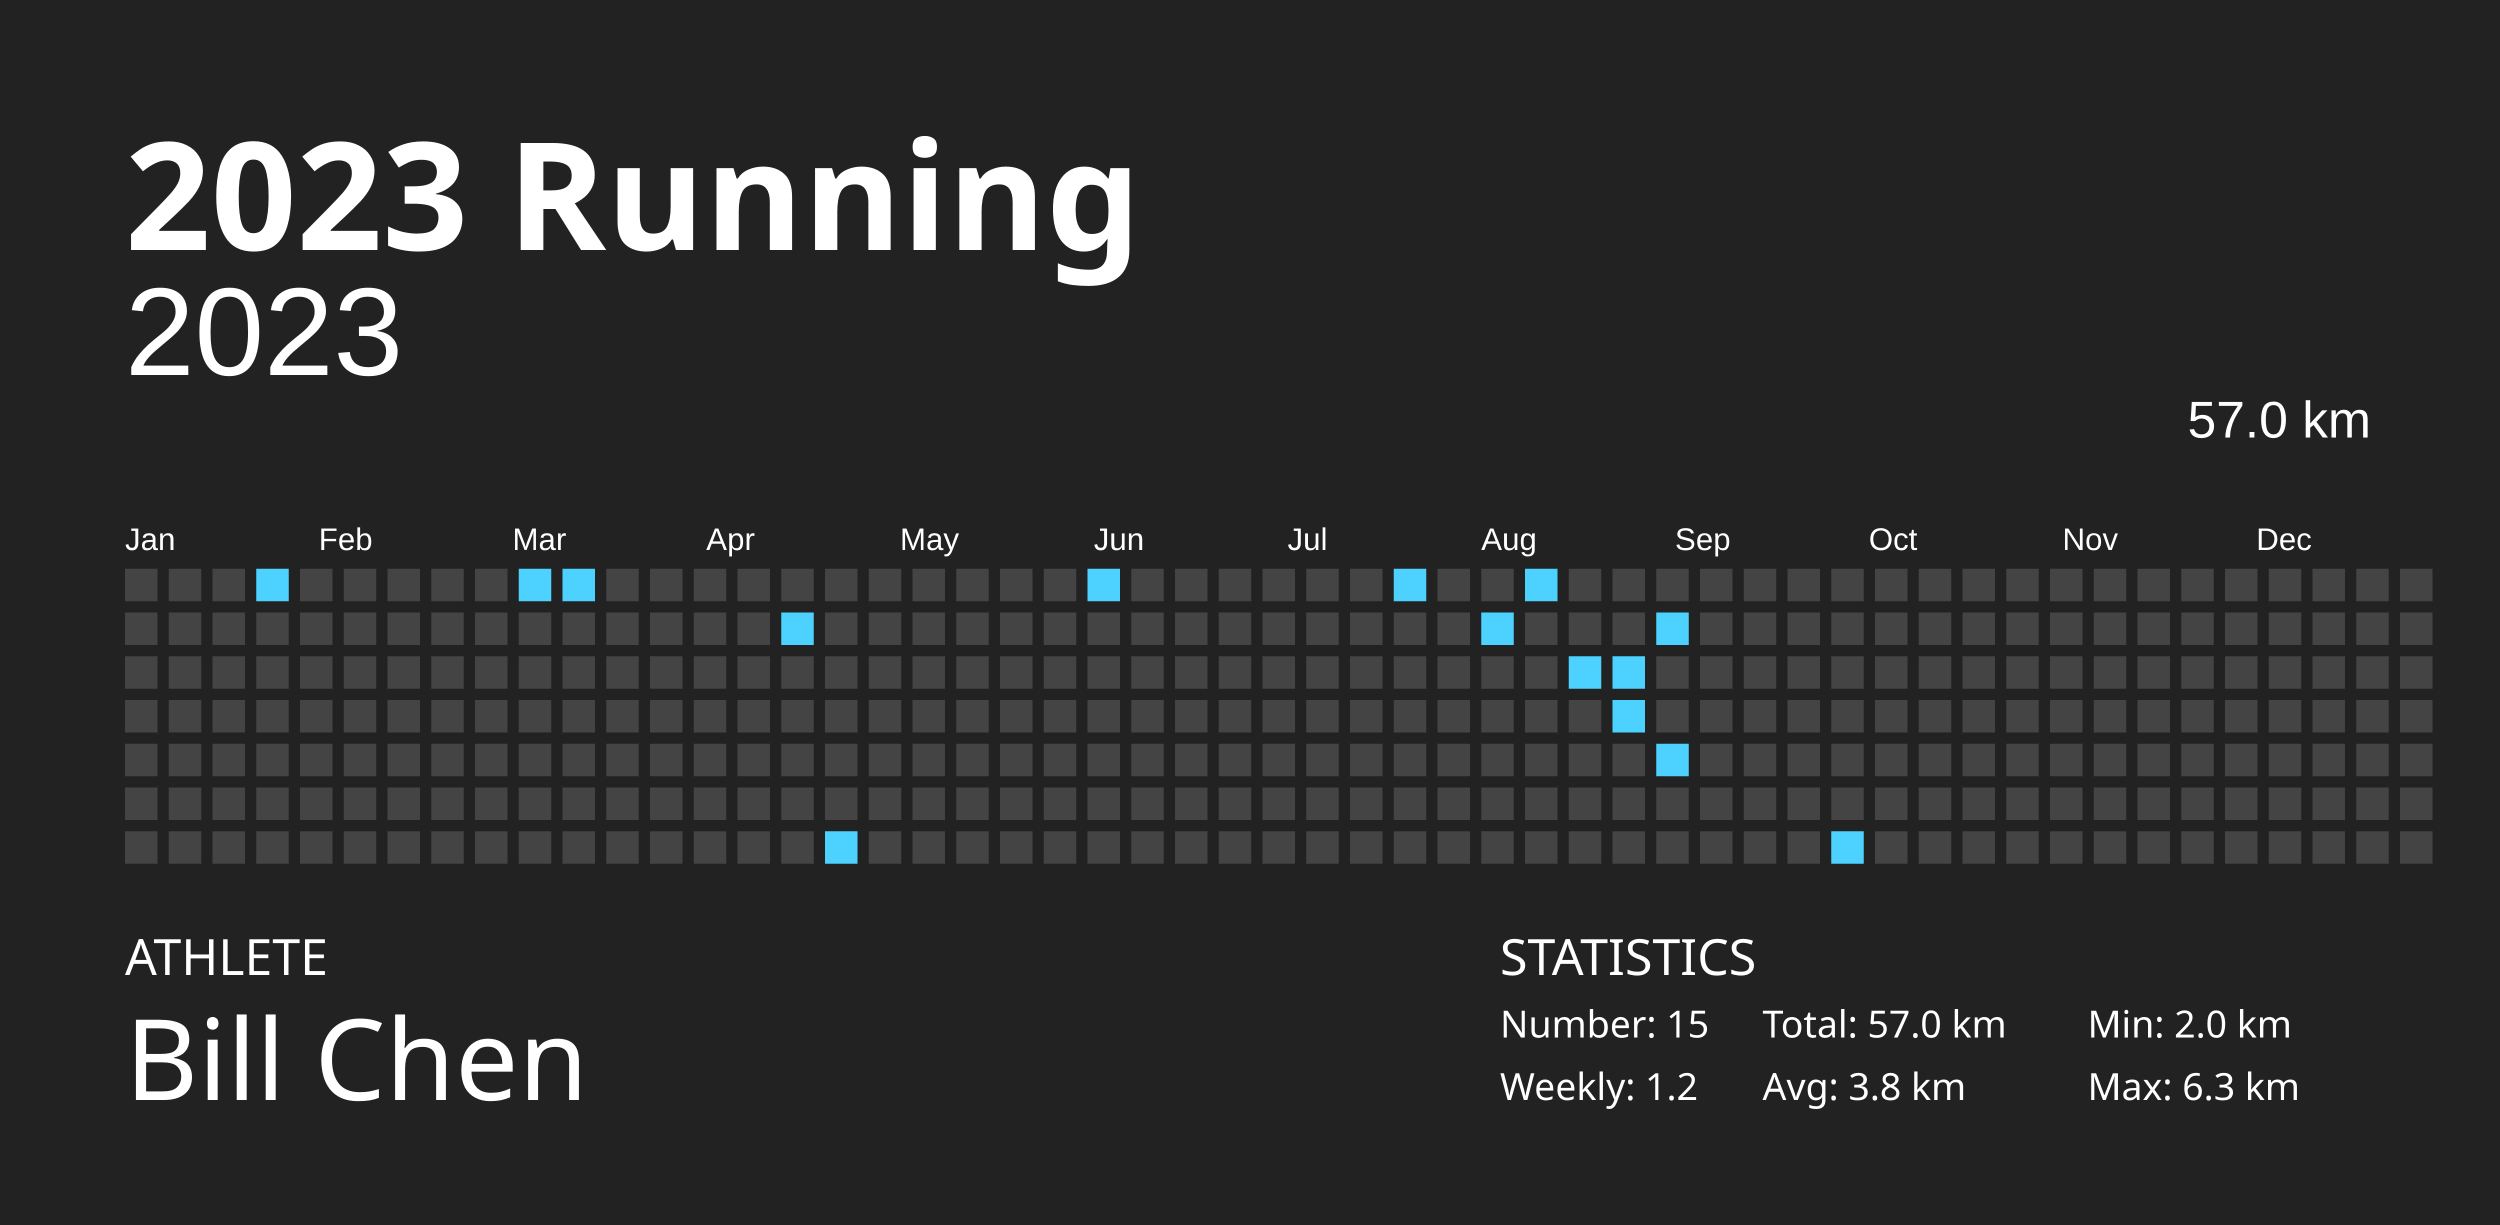
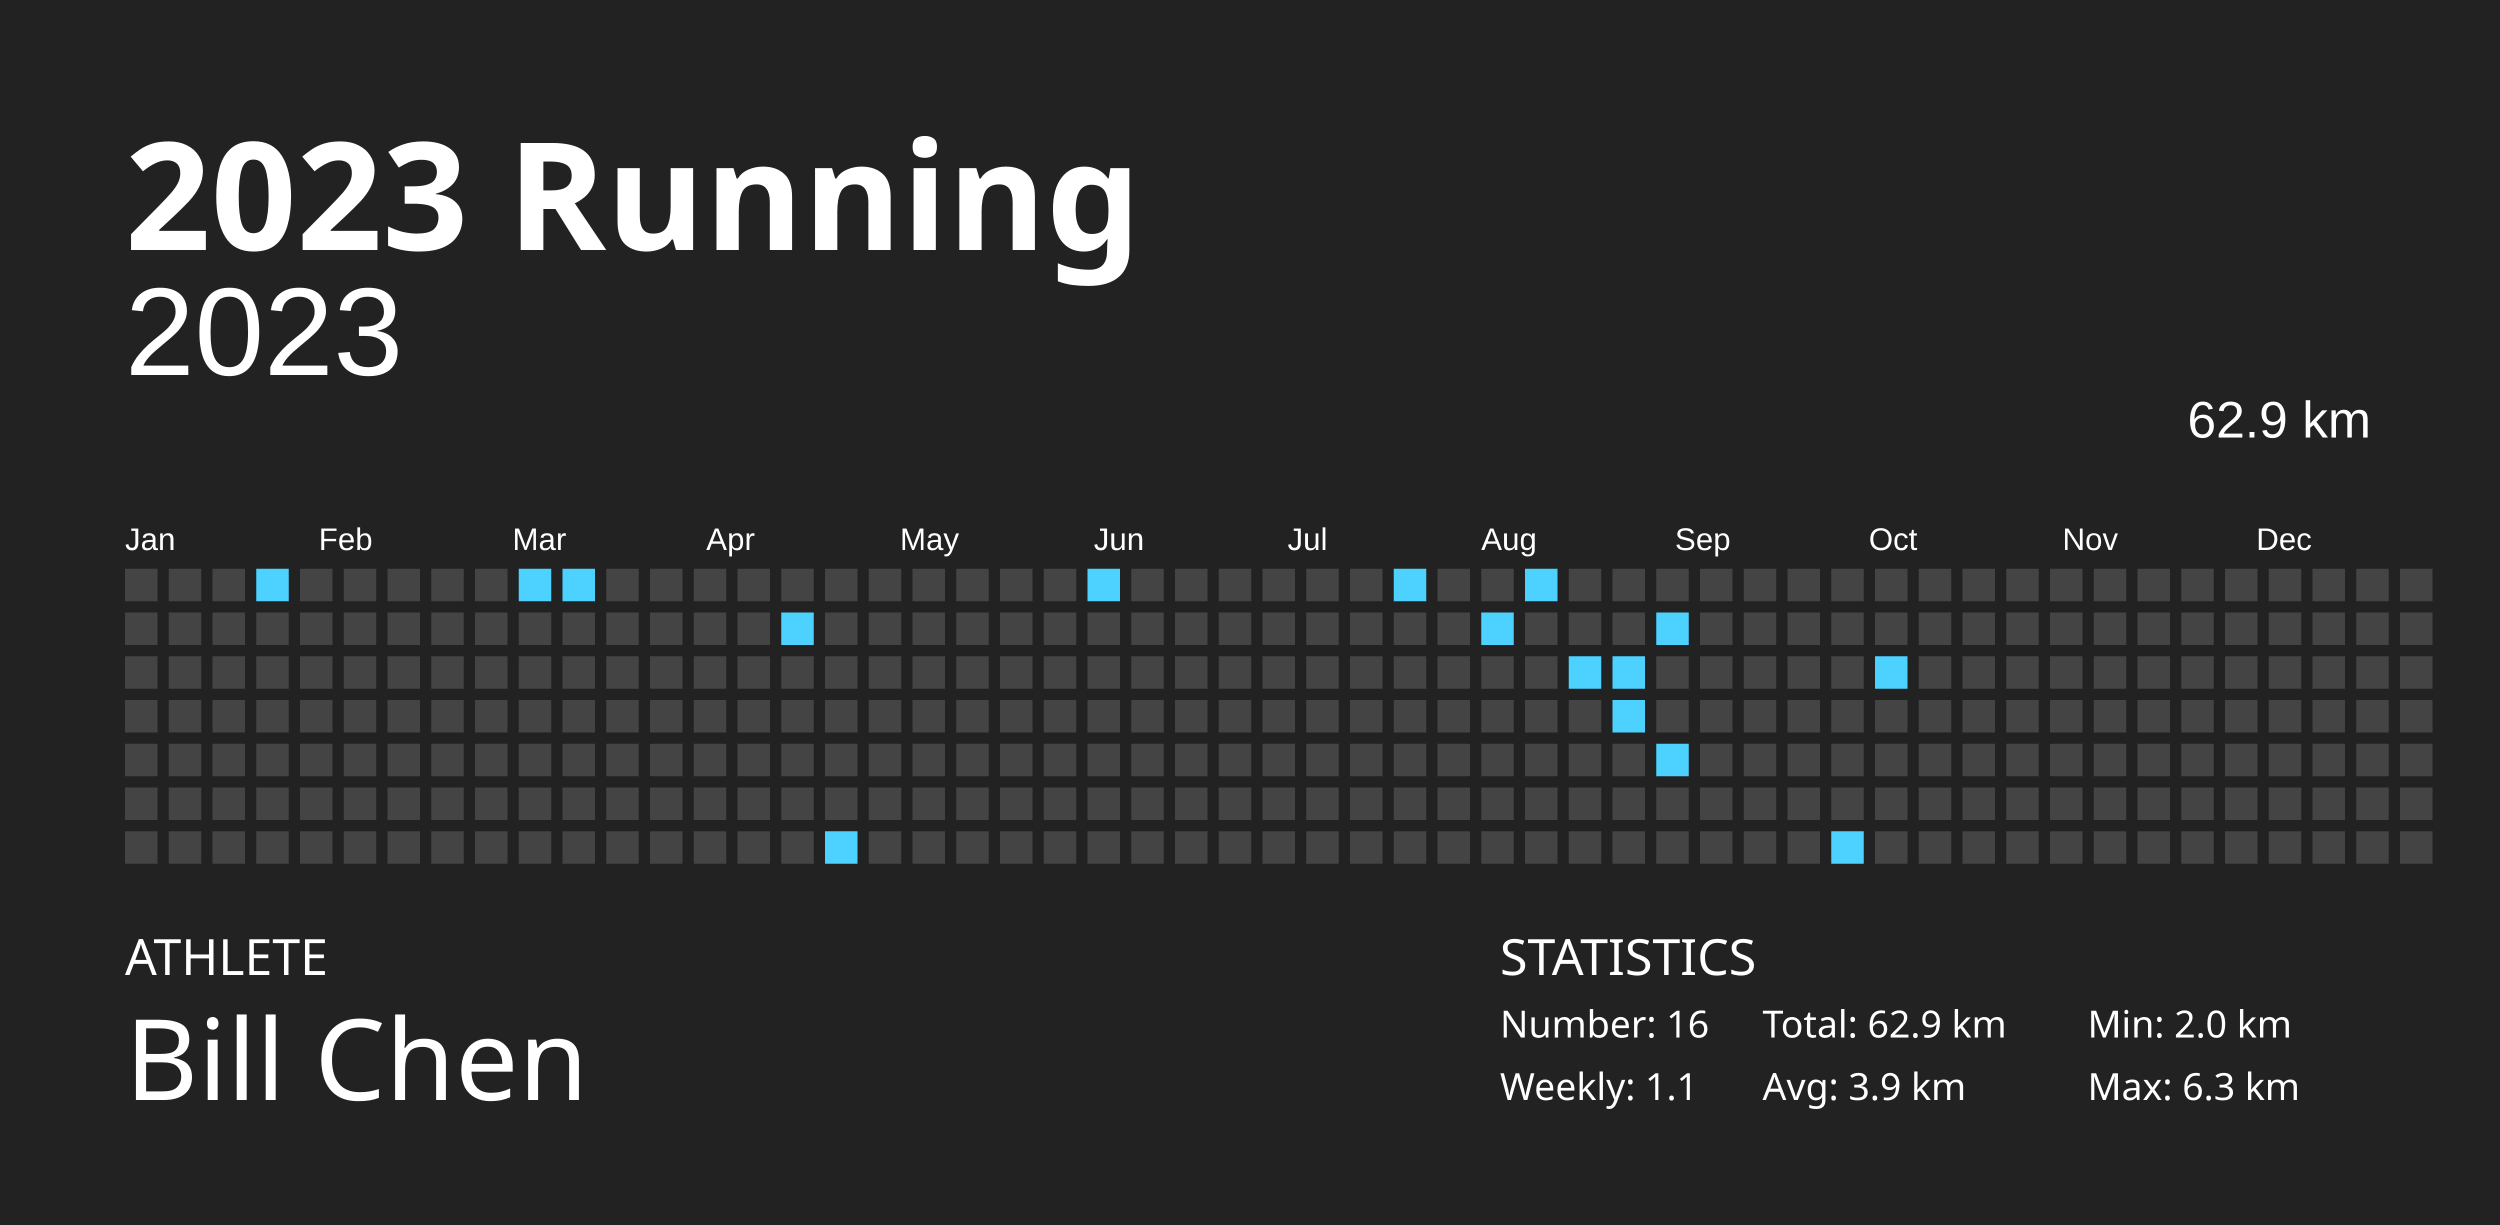
<svg xmlns="http://www.w3.org/2000/svg" baseProfile="full" height="98mm" version="1.1" viewBox="0,0,200,98" width="200mm">
  <defs />
  <rect fill="#222222" height="98" width="200" x="0" y="0" />
  <text fill="#FFFFFF" style="font-size:12px; font-family:Futura; font-weight:bold;" x="10" y="20">2023 Running</text>
  <text fill="#FFFFFF" style="font-size:4px; font-family:Futura" x="10" y="78">ATHLETE</text>
  <text fill="#FFFFFF" style="font-size:9px; font-family:Futura" x="10" y="88">Bill Chen</text>
  <text fill="#FFFFFF" style="font-size:4px; font-family:Futura" x="120" y="78">STATISTICS</text>
-   <text fill="#FFFFFF" style="font-size:3px; font-family:Futura" x="120" y="83">Number: 15</text>
-   <text fill="#FFFFFF" style="font-size:3px; font-family:Futura" x="120" y="88">Weekly: 1.2</text>
-   <text fill="#FFFFFF" style="font-size:3px; font-family:Futura" x="141" y="83">Total: 57.0 km</text>
-   <text fill="#FFFFFF" style="font-size:3px; font-family:Futura" x="141" y="88">Avg: 3.8 km</text>
+   <text fill="#FFFFFF" style="font-size:3px; font-family:Futura" x="120" y="83">Number: 16</text>
+   <text fill="#FFFFFF" style="font-size:3px; font-family:Futura" x="120" y="88">Weekly: 1.1</text>
+   <text fill="#FFFFFF" style="font-size:3px; font-family:Futura" x="141" y="83">Total: 62.9 km</text>
+   <text fill="#FFFFFF" style="font-size:3px; font-family:Futura" x="141" y="88">Avg: 3.9 km</text>
  <text fill="#FFFFFF" style="font-size:3px; font-family:Futura" x="167" y="83">Min: 2.0 km</text>
  <text fill="#FFFFFF" style="font-size:3px; font-family:Futura" x="167" y="88">Max: 6.3 km</text>
  <text alignment-baseline="hanging" fill="#FFFFFF" style="font-size:10.0px; font-family:Arial;" x="10" y="30">2023</text>
-   <text alignment-baseline="hanging" fill="#FFFFFF" style="font-size:4.125px; font-family:Arial;" x="175" y="35">57.0 km</text>
+   <text alignment-baseline="hanging" fill="#FFFFFF" style="font-size:4.125px; font-family:Arial;" x="175" y="35">62.9 km</text>
  <text fill="#FFFFFF" style="font-size:2.5px; font-family:Arial" x="10.0" y="44">Jan</text>
  <text fill="#FFFFFF" style="font-size:2.5px; font-family:Arial" x="25.5" y="44">Feb</text>
  <text fill="#FFFFFF" style="font-size:2.5px; font-family:Arial" x="41.0" y="44">Mar</text>
  <text fill="#FFFFFF" style="font-size:2.5px; font-family:Arial" x="56.5" y="44">Apr</text>
  <text fill="#FFFFFF" style="font-size:2.5px; font-family:Arial" x="72.0" y="44">May</text>
  <text fill="#FFFFFF" style="font-size:2.5px; font-family:Arial" x="87.5" y="44">Jun</text>
  <text fill="#FFFFFF" style="font-size:2.5px; font-family:Arial" x="103.0" y="44">Jul</text>
  <text fill="#FFFFFF" style="font-size:2.5px; font-family:Arial" x="118.5" y="44">Aug</text>
  <text fill="#FFFFFF" style="font-size:2.5px; font-family:Arial" x="134.0" y="44">Sep</text>
  <text fill="#FFFFFF" style="font-size:2.5px; font-family:Arial" x="149.5" y="44">Oct</text>
  <text fill="#FFFFFF" style="font-size:2.5px; font-family:Arial" x="165.0" y="44">Nov</text>
  <text fill="#FFFFFF" style="font-size:2.5px; font-family:Arial" x="180.5" y="44">Dec</text>
  <rect fill="#444444" height="2.6" width="2.6" x="10.0" y="45.5" />
  <rect fill="#444444" height="2.6" width="2.6" x="10.0" y="49.0" />
  <rect fill="#444444" height="2.6" width="2.6" x="10.0" y="52.5" />
  <rect fill="#444444" height="2.6" width="2.6" x="10.0" y="56.0" />
  <rect fill="#444444" height="2.6" width="2.6" x="10.0" y="59.5" />
  <rect fill="#444444" height="2.6" width="2.6" x="10.0" y="63.0" />
  <rect fill="#444444" height="2.6" width="2.6" x="10.0" y="66.5" />
  <rect fill="#444444" height="2.6" width="2.6" x="13.5" y="45.5" />
  <rect fill="#444444" height="2.6" width="2.6" x="13.5" y="49.0" />
  <rect fill="#444444" height="2.6" width="2.6" x="13.5" y="52.5" />
  <rect fill="#444444" height="2.6" width="2.6" x="13.5" y="56.0" />
  <rect fill="#444444" height="2.6" width="2.6" x="13.5" y="59.5" />
  <rect fill="#444444" height="2.6" width="2.6" x="13.5" y="63.0" />
  <rect fill="#444444" height="2.6" width="2.6" x="13.5" y="66.5" />
  <rect fill="#444444" height="2.6" width="2.6" x="17.0" y="45.5" />
  <rect fill="#444444" height="2.6" width="2.6" x="17.0" y="49.0" />
  <rect fill="#444444" height="2.6" width="2.6" x="17.0" y="52.5" />
  <rect fill="#444444" height="2.6" width="2.6" x="17.0" y="56.0" />
  <rect fill="#444444" height="2.6" width="2.6" x="17.0" y="59.5" />
  <rect fill="#444444" height="2.6" width="2.6" x="17.0" y="63.0" />
  <rect fill="#444444" height="2.6" width="2.6" x="17.0" y="66.5" />
  <rect fill="#4dd2ff" height="2.6" width="2.6" x="20.5" y="45.5" />
  <rect fill="#444444" height="2.6" width="2.6" x="20.5" y="49.0" />
  <rect fill="#444444" height="2.6" width="2.6" x="20.5" y="52.5" />
  <rect fill="#444444" height="2.6" width="2.6" x="20.5" y="56.0" />
  <rect fill="#444444" height="2.6" width="2.6" x="20.5" y="59.5" />
  <rect fill="#444444" height="2.6" width="2.6" x="20.5" y="63.0" />
  <rect fill="#444444" height="2.6" width="2.6" x="20.5" y="66.5" />
  <rect fill="#444444" height="2.6" width="2.6" x="24.0" y="45.5" />
  <rect fill="#444444" height="2.6" width="2.6" x="24.0" y="49.0" />
  <rect fill="#444444" height="2.6" width="2.6" x="24.0" y="52.5" />
  <rect fill="#444444" height="2.6" width="2.6" x="24.0" y="56.0" />
  <rect fill="#444444" height="2.6" width="2.6" x="24.0" y="59.5" />
  <rect fill="#444444" height="2.6" width="2.6" x="24.0" y="63.0" />
  <rect fill="#444444" height="2.6" width="2.6" x="24.0" y="66.5" />
  <rect fill="#444444" height="2.6" width="2.6" x="27.5" y="45.5" />
  <rect fill="#444444" height="2.6" width="2.6" x="27.5" y="49.0" />
  <rect fill="#444444" height="2.6" width="2.6" x="27.5" y="52.5" />
  <rect fill="#444444" height="2.6" width="2.6" x="27.5" y="56.0" />
  <rect fill="#444444" height="2.6" width="2.6" x="27.5" y="59.5" />
  <rect fill="#444444" height="2.6" width="2.6" x="27.5" y="63.0" />
  <rect fill="#444444" height="2.6" width="2.6" x="27.5" y="66.5" />
  <rect fill="#444444" height="2.6" width="2.6" x="31.0" y="45.5" />
  <rect fill="#444444" height="2.6" width="2.6" x="31.0" y="49.0" />
  <rect fill="#444444" height="2.6" width="2.6" x="31.0" y="52.5" />
  <rect fill="#444444" height="2.6" width="2.6" x="31.0" y="56.0" />
  <rect fill="#444444" height="2.6" width="2.6" x="31.0" y="59.5" />
  <rect fill="#444444" height="2.6" width="2.6" x="31.0" y="63.0" />
  <rect fill="#444444" height="2.6" width="2.6" x="31.0" y="66.5" />
  <rect fill="#444444" height="2.6" width="2.6" x="34.5" y="45.5" />
  <rect fill="#444444" height="2.6" width="2.6" x="34.5" y="49.0" />
  <rect fill="#444444" height="2.6" width="2.6" x="34.5" y="52.5" />
  <rect fill="#444444" height="2.6" width="2.6" x="34.5" y="56.0" />
  <rect fill="#444444" height="2.6" width="2.6" x="34.5" y="59.5" />
  <rect fill="#444444" height="2.6" width="2.6" x="34.5" y="63.0" />
  <rect fill="#444444" height="2.6" width="2.6" x="34.5" y="66.5" />
  <rect fill="#444444" height="2.6" width="2.6" x="38.0" y="45.5" />
  <rect fill="#444444" height="2.6" width="2.6" x="38.0" y="49.0" />
  <rect fill="#444444" height="2.6" width="2.6" x="38.0" y="52.5" />
  <rect fill="#444444" height="2.6" width="2.6" x="38.0" y="56.0" />
  <rect fill="#444444" height="2.6" width="2.6" x="38.0" y="59.5" />
  <rect fill="#444444" height="2.6" width="2.6" x="38.0" y="63.0" />
  <rect fill="#444444" height="2.6" width="2.6" x="38.0" y="66.5" />
  <rect fill="#4dd2ff" height="2.6" width="2.6" x="41.5" y="45.5" />
  <rect fill="#444444" height="2.6" width="2.6" x="41.5" y="49.0" />
  <rect fill="#444444" height="2.6" width="2.6" x="41.5" y="52.5" />
  <rect fill="#444444" height="2.6" width="2.6" x="41.5" y="56.0" />
  <rect fill="#444444" height="2.6" width="2.6" x="41.5" y="59.5" />
  <rect fill="#444444" height="2.6" width="2.6" x="41.5" y="63.0" />
  <rect fill="#444444" height="2.6" width="2.6" x="41.5" y="66.5" />
  <rect fill="#4dd2ff" height="2.6" width="2.6" x="45.0" y="45.5" />
  <rect fill="#444444" height="2.6" width="2.6" x="45.0" y="49.0" />
  <rect fill="#444444" height="2.6" width="2.6" x="45.0" y="52.5" />
  <rect fill="#444444" height="2.6" width="2.6" x="45.0" y="56.0" />
  <rect fill="#444444" height="2.6" width="2.6" x="45.0" y="59.5" />
  <rect fill="#444444" height="2.6" width="2.6" x="45.0" y="63.0" />
  <rect fill="#444444" height="2.6" width="2.6" x="45.0" y="66.5" />
  <rect fill="#444444" height="2.6" width="2.6" x="48.5" y="45.5" />
  <rect fill="#444444" height="2.6" width="2.6" x="48.5" y="49.0" />
  <rect fill="#444444" height="2.6" width="2.6" x="48.5" y="52.5" />
  <rect fill="#444444" height="2.6" width="2.6" x="48.5" y="56.0" />
  <rect fill="#444444" height="2.6" width="2.6" x="48.5" y="59.5" />
  <rect fill="#444444" height="2.6" width="2.6" x="48.5" y="63.0" />
  <rect fill="#444444" height="2.6" width="2.6" x="48.5" y="66.5" />
  <rect fill="#444444" height="2.6" width="2.6" x="52.0" y="45.5" />
  <rect fill="#444444" height="2.6" width="2.6" x="52.0" y="49.0" />
  <rect fill="#444444" height="2.6" width="2.6" x="52.0" y="52.5" />
  <rect fill="#444444" height="2.6" width="2.6" x="52.0" y="56.0" />
  <rect fill="#444444" height="2.6" width="2.6" x="52.0" y="59.5" />
  <rect fill="#444444" height="2.6" width="2.6" x="52.0" y="63.0" />
  <rect fill="#444444" height="2.6" width="2.6" x="52.0" y="66.5" />
  <rect fill="#444444" height="2.6" width="2.6" x="55.5" y="45.5" />
  <rect fill="#444444" height="2.6" width="2.6" x="55.5" y="49.0" />
  <rect fill="#444444" height="2.6" width="2.6" x="55.5" y="52.5" />
  <rect fill="#444444" height="2.6" width="2.6" x="55.5" y="56.0" />
  <rect fill="#444444" height="2.6" width="2.6" x="55.5" y="59.5" />
  <rect fill="#444444" height="2.6" width="2.6" x="55.5" y="63.0" />
  <rect fill="#444444" height="2.6" width="2.6" x="55.5" y="66.5" />
  <rect fill="#444444" height="2.6" width="2.6" x="59.0" y="45.5" />
  <rect fill="#444444" height="2.6" width="2.6" x="59.0" y="49.0" />
  <rect fill="#444444" height="2.6" width="2.6" x="59.0" y="52.5" />
  <rect fill="#444444" height="2.6" width="2.6" x="59.0" y="56.0" />
  <rect fill="#444444" height="2.6" width="2.6" x="59.0" y="59.5" />
  <rect fill="#444444" height="2.6" width="2.6" x="59.0" y="63.0" />
  <rect fill="#444444" height="2.6" width="2.6" x="59.0" y="66.5" />
  <rect fill="#444444" height="2.6" width="2.6" x="62.5" y="45.5" />
  <rect fill="#4dd2ff" height="2.6" width="2.6" x="62.5" y="49.0" />
  <rect fill="#444444" height="2.6" width="2.6" x="62.5" y="52.5" />
  <rect fill="#444444" height="2.6" width="2.6" x="62.5" y="56.0" />
  <rect fill="#444444" height="2.6" width="2.6" x="62.5" y="59.5" />
  <rect fill="#444444" height="2.6" width="2.6" x="62.5" y="63.0" />
  <rect fill="#444444" height="2.6" width="2.6" x="62.5" y="66.5" />
  <rect fill="#444444" height="2.6" width="2.6" x="66.0" y="45.5" />
  <rect fill="#444444" height="2.6" width="2.6" x="66.0" y="49.0" />
  <rect fill="#444444" height="2.6" width="2.6" x="66.0" y="52.5" />
  <rect fill="#444444" height="2.6" width="2.6" x="66.0" y="56.0" />
  <rect fill="#444444" height="2.6" width="2.6" x="66.0" y="59.5" />
  <rect fill="#444444" height="2.6" width="2.6" x="66.0" y="63.0" />
  <rect fill="#4dd2ff" height="2.6" width="2.6" x="66.0" y="66.5" />
  <rect fill="#444444" height="2.6" width="2.6" x="69.5" y="45.5" />
  <rect fill="#444444" height="2.6" width="2.6" x="69.5" y="49.0" />
  <rect fill="#444444" height="2.6" width="2.6" x="69.5" y="52.5" />
  <rect fill="#444444" height="2.6" width="2.6" x="69.5" y="56.0" />
  <rect fill="#444444" height="2.6" width="2.6" x="69.5" y="59.5" />
  <rect fill="#444444" height="2.6" width="2.6" x="69.5" y="63.0" />
  <rect fill="#444444" height="2.6" width="2.6" x="69.5" y="66.5" />
  <rect fill="#444444" height="2.6" width="2.6" x="73.0" y="45.5" />
  <rect fill="#444444" height="2.6" width="2.6" x="73.0" y="49.0" />
  <rect fill="#444444" height="2.6" width="2.6" x="73.0" y="52.5" />
  <rect fill="#444444" height="2.6" width="2.6" x="73.0" y="56.0" />
  <rect fill="#444444" height="2.6" width="2.6" x="73.0" y="59.5" />
  <rect fill="#444444" height="2.6" width="2.6" x="73.0" y="63.0" />
  <rect fill="#444444" height="2.6" width="2.6" x="73.0" y="66.5" />
  <rect fill="#444444" height="2.6" width="2.6" x="76.5" y="45.5" />
  <rect fill="#444444" height="2.6" width="2.6" x="76.5" y="49.0" />
  <rect fill="#444444" height="2.6" width="2.6" x="76.5" y="52.5" />
  <rect fill="#444444" height="2.6" width="2.6" x="76.5" y="56.0" />
  <rect fill="#444444" height="2.6" width="2.6" x="76.5" y="59.5" />
  <rect fill="#444444" height="2.6" width="2.6" x="76.5" y="63.0" />
  <rect fill="#444444" height="2.6" width="2.6" x="76.5" y="66.5" />
  <rect fill="#444444" height="2.6" width="2.6" x="80.0" y="45.5" />
  <rect fill="#444444" height="2.6" width="2.6" x="80.0" y="49.0" />
  <rect fill="#444444" height="2.6" width="2.6" x="80.0" y="52.5" />
  <rect fill="#444444" height="2.6" width="2.6" x="80.0" y="56.0" />
  <rect fill="#444444" height="2.6" width="2.6" x="80.0" y="59.5" />
  <rect fill="#444444" height="2.6" width="2.6" x="80.0" y="63.0" />
  <rect fill="#444444" height="2.6" width="2.6" x="80.0" y="66.5" />
  <rect fill="#444444" height="2.6" width="2.6" x="83.5" y="45.5" />
  <rect fill="#444444" height="2.6" width="2.6" x="83.5" y="49.0" />
  <rect fill="#444444" height="2.6" width="2.6" x="83.5" y="52.5" />
  <rect fill="#444444" height="2.6" width="2.6" x="83.5" y="56.0" />
  <rect fill="#444444" height="2.6" width="2.6" x="83.5" y="59.5" />
  <rect fill="#444444" height="2.6" width="2.6" x="83.5" y="63.0" />
  <rect fill="#444444" height="2.6" width="2.6" x="83.5" y="66.5" />
  <rect fill="#4dd2ff" height="2.6" width="2.6" x="87.0" y="45.5" />
  <rect fill="#444444" height="2.6" width="2.6" x="87.0" y="49.0" />
  <rect fill="#444444" height="2.6" width="2.6" x="87.0" y="52.5" />
  <rect fill="#444444" height="2.6" width="2.6" x="87.0" y="56.0" />
  <rect fill="#444444" height="2.6" width="2.6" x="87.0" y="59.5" />
  <rect fill="#444444" height="2.6" width="2.6" x="87.0" y="63.0" />
  <rect fill="#444444" height="2.6" width="2.6" x="87.0" y="66.5" />
  <rect fill="#444444" height="2.6" width="2.6" x="90.5" y="45.5" />
  <rect fill="#444444" height="2.6" width="2.6" x="90.5" y="49.0" />
  <rect fill="#444444" height="2.6" width="2.6" x="90.5" y="52.5" />
  <rect fill="#444444" height="2.6" width="2.6" x="90.5" y="56.0" />
  <rect fill="#444444" height="2.6" width="2.6" x="90.5" y="59.5" />
  <rect fill="#444444" height="2.6" width="2.6" x="90.5" y="63.0" />
  <rect fill="#444444" height="2.6" width="2.6" x="90.5" y="66.5" />
  <rect fill="#444444" height="2.6" width="2.6" x="94.0" y="45.5" />
  <rect fill="#444444" height="2.6" width="2.6" x="94.0" y="49.0" />
  <rect fill="#444444" height="2.6" width="2.6" x="94.0" y="52.5" />
  <rect fill="#444444" height="2.6" width="2.6" x="94.0" y="56.0" />
  <rect fill="#444444" height="2.6" width="2.6" x="94.0" y="59.5" />
  <rect fill="#444444" height="2.6" width="2.6" x="94.0" y="63.0" />
  <rect fill="#444444" height="2.6" width="2.6" x="94.0" y="66.5" />
  <rect fill="#444444" height="2.6" width="2.6" x="97.5" y="45.5" />
  <rect fill="#444444" height="2.6" width="2.6" x="97.5" y="49.0" />
  <rect fill="#444444" height="2.6" width="2.6" x="97.5" y="52.5" />
  <rect fill="#444444" height="2.6" width="2.6" x="97.5" y="56.0" />
  <rect fill="#444444" height="2.6" width="2.6" x="97.5" y="59.5" />
  <rect fill="#444444" height="2.6" width="2.6" x="97.5" y="63.0" />
  <rect fill="#444444" height="2.6" width="2.6" x="97.5" y="66.5" />
  <rect fill="#444444" height="2.6" width="2.6" x="101.0" y="45.5" />
  <rect fill="#444444" height="2.6" width="2.6" x="101.0" y="49.0" />
  <rect fill="#444444" height="2.6" width="2.6" x="101.0" y="52.5" />
  <rect fill="#444444" height="2.6" width="2.6" x="101.0" y="56.0" />
  <rect fill="#444444" height="2.6" width="2.6" x="101.0" y="59.5" />
  <rect fill="#444444" height="2.6" width="2.6" x="101.0" y="63.0" />
  <rect fill="#444444" height="2.6" width="2.6" x="101.0" y="66.5" />
  <rect fill="#444444" height="2.6" width="2.6" x="104.5" y="45.5" />
  <rect fill="#444444" height="2.6" width="2.6" x="104.5" y="49.0" />
  <rect fill="#444444" height="2.6" width="2.6" x="104.5" y="52.5" />
  <rect fill="#444444" height="2.6" width="2.6" x="104.5" y="56.0" />
  <rect fill="#444444" height="2.6" width="2.6" x="104.5" y="59.5" />
  <rect fill="#444444" height="2.6" width="2.6" x="104.5" y="63.0" />
  <rect fill="#444444" height="2.6" width="2.6" x="104.5" y="66.5" />
  <rect fill="#444444" height="2.6" width="2.6" x="108.0" y="45.5" />
  <rect fill="#444444" height="2.6" width="2.6" x="108.0" y="49.0" />
  <rect fill="#444444" height="2.6" width="2.6" x="108.0" y="52.5" />
  <rect fill="#444444" height="2.6" width="2.6" x="108.0" y="56.0" />
  <rect fill="#444444" height="2.6" width="2.6" x="108.0" y="59.5" />
  <rect fill="#444444" height="2.6" width="2.6" x="108.0" y="63.0" />
  <rect fill="#444444" height="2.6" width="2.6" x="108.0" y="66.5" />
  <rect fill="#4dd2ff" height="2.6" width="2.6" x="111.5" y="45.5" />
  <rect fill="#444444" height="2.6" width="2.6" x="111.5" y="49.0" />
  <rect fill="#444444" height="2.6" width="2.6" x="111.5" y="52.5" />
  <rect fill="#444444" height="2.6" width="2.6" x="111.5" y="56.0" />
  <rect fill="#444444" height="2.6" width="2.6" x="111.5" y="59.5" />
  <rect fill="#444444" height="2.6" width="2.6" x="111.5" y="63.0" />
  <rect fill="#444444" height="2.6" width="2.6" x="111.5" y="66.5" />
  <rect fill="#444444" height="2.6" width="2.6" x="115.0" y="45.5" />
  <rect fill="#444444" height="2.6" width="2.6" x="115.0" y="49.0" />
  <rect fill="#444444" height="2.6" width="2.6" x="115.0" y="52.5" />
  <rect fill="#444444" height="2.6" width="2.6" x="115.0" y="56.0" />
  <rect fill="#444444" height="2.6" width="2.6" x="115.0" y="59.5" />
  <rect fill="#444444" height="2.6" width="2.6" x="115.0" y="63.0" />
  <rect fill="#444444" height="2.6" width="2.6" x="115.0" y="66.5" />
  <rect fill="#444444" height="2.6" width="2.6" x="118.5" y="45.5" />
  <rect fill="#4dd2ff" height="2.6" width="2.6" x="118.5" y="49.0" />
  <rect fill="#444444" height="2.6" width="2.6" x="118.5" y="52.5" />
  <rect fill="#444444" height="2.6" width="2.6" x="118.5" y="56.0" />
  <rect fill="#444444" height="2.6" width="2.6" x="118.5" y="59.5" />
  <rect fill="#444444" height="2.6" width="2.6" x="118.5" y="63.0" />
  <rect fill="#444444" height="2.6" width="2.6" x="118.5" y="66.5" />
  <rect fill="#4dd2ff" height="2.6" width="2.6" x="122.0" y="45.5" />
  <rect fill="#444444" height="2.6" width="2.6" x="122.0" y="49.0" />
  <rect fill="#444444" height="2.6" width="2.6" x="122.0" y="52.5" />
  <rect fill="#444444" height="2.6" width="2.6" x="122.0" y="56.0" />
  <rect fill="#444444" height="2.6" width="2.6" x="122.0" y="59.5" />
  <rect fill="#444444" height="2.6" width="2.6" x="122.0" y="63.0" />
  <rect fill="#444444" height="2.6" width="2.6" x="122.0" y="66.5" />
  <rect fill="#444444" height="2.6" width="2.6" x="125.5" y="45.5" />
  <rect fill="#444444" height="2.6" width="2.6" x="125.5" y="49.0" />
  <rect fill="#4dd2ff" height="2.6" width="2.6" x="125.5" y="52.5" />
  <rect fill="#444444" height="2.6" width="2.6" x="125.5" y="56.0" />
  <rect fill="#444444" height="2.6" width="2.6" x="125.5" y="59.5" />
  <rect fill="#444444" height="2.6" width="2.6" x="125.5" y="63.0" />
  <rect fill="#444444" height="2.6" width="2.6" x="125.5" y="66.5" />
  <rect fill="#444444" height="2.6" width="2.6" x="129.0" y="45.5" />
  <rect fill="#444444" height="2.6" width="2.6" x="129.0" y="49.0" />
  <rect fill="#4dd2ff" height="2.6" width="2.6" x="129.0" y="52.5" />
  <rect fill="#4dd2ff" height="2.6" width="2.6" x="129.0" y="56.0" />
  <rect fill="#444444" height="2.6" width="2.6" x="129.0" y="59.5" />
  <rect fill="#444444" height="2.6" width="2.6" x="129.0" y="63.0" />
  <rect fill="#444444" height="2.6" width="2.6" x="129.0" y="66.5" />
  <rect fill="#444444" height="2.6" width="2.6" x="132.5" y="45.5" />
  <rect fill="#4dd2ff" height="2.6" width="2.6" x="132.5" y="49.0" />
  <rect fill="#444444" height="2.6" width="2.6" x="132.5" y="52.5" />
  <rect fill="#444444" height="2.6" width="2.6" x="132.5" y="56.0" />
  <rect fill="#4dd2ff" height="2.6" width="2.6" x="132.5" y="59.5" />
  <rect fill="#444444" height="2.6" width="2.6" x="132.5" y="63.0" />
  <rect fill="#444444" height="2.6" width="2.6" x="132.5" y="66.5" />
  <rect fill="#444444" height="2.6" width="2.6" x="136.0" y="45.5" />
  <rect fill="#444444" height="2.6" width="2.6" x="136.0" y="49.0" />
  <rect fill="#444444" height="2.6" width="2.6" x="136.0" y="52.5" />
  <rect fill="#444444" height="2.6" width="2.6" x="136.0" y="56.0" />
  <rect fill="#444444" height="2.6" width="2.6" x="136.0" y="59.5" />
  <rect fill="#444444" height="2.6" width="2.6" x="136.0" y="63.0" />
  <rect fill="#444444" height="2.6" width="2.6" x="136.0" y="66.5" />
  <rect fill="#444444" height="2.6" width="2.6" x="139.5" y="45.5" />
  <rect fill="#444444" height="2.6" width="2.6" x="139.5" y="49.0" />
  <rect fill="#444444" height="2.6" width="2.6" x="139.5" y="52.5" />
  <rect fill="#444444" height="2.6" width="2.6" x="139.5" y="56.0" />
  <rect fill="#444444" height="2.6" width="2.6" x="139.5" y="59.5" />
  <rect fill="#444444" height="2.6" width="2.6" x="139.5" y="63.0" />
  <rect fill="#444444" height="2.6" width="2.6" x="139.5" y="66.5" />
  <rect fill="#444444" height="2.6" width="2.6" x="143.0" y="45.5" />
  <rect fill="#444444" height="2.6" width="2.6" x="143.0" y="49.0" />
  <rect fill="#444444" height="2.6" width="2.6" x="143.0" y="52.5" />
  <rect fill="#444444" height="2.6" width="2.6" x="143.0" y="56.0" />
  <rect fill="#444444" height="2.6" width="2.6" x="143.0" y="59.5" />
  <rect fill="#444444" height="2.6" width="2.6" x="143.0" y="63.0" />
  <rect fill="#444444" height="2.6" width="2.6" x="143.0" y="66.5" />
  <rect fill="#444444" height="2.6" width="2.6" x="146.5" y="45.5" />
  <rect fill="#444444" height="2.6" width="2.6" x="146.5" y="49.0" />
  <rect fill="#444444" height="2.6" width="2.6" x="146.5" y="52.5" />
  <rect fill="#444444" height="2.6" width="2.6" x="146.5" y="56.0" />
  <rect fill="#444444" height="2.6" width="2.6" x="146.5" y="59.5" />
  <rect fill="#444444" height="2.6" width="2.6" x="146.5" y="63.0" />
  <rect fill="#4dd2ff" height="2.6" width="2.6" x="146.5" y="66.5" />
  <rect fill="#444444" height="2.6" width="2.6" x="150.0" y="45.5" />
  <rect fill="#444444" height="2.6" width="2.6" x="150.0" y="49.0" />
-   <rect fill="#444444" height="2.6" width="2.6" x="150.0" y="52.5" />
+   <rect fill="#4dd2ff" height="2.6" width="2.6" x="150.0" y="52.5" />
  <rect fill="#444444" height="2.6" width="2.6" x="150.0" y="56.0" />
  <rect fill="#444444" height="2.6" width="2.6" x="150.0" y="59.5" />
  <rect fill="#444444" height="2.6" width="2.6" x="150.0" y="63.0" />
  <rect fill="#444444" height="2.6" width="2.6" x="150.0" y="66.5" />
  <rect fill="#444444" height="2.6" width="2.6" x="153.5" y="45.5" />
  <rect fill="#444444" height="2.6" width="2.6" x="153.5" y="49.0" />
  <rect fill="#444444" height="2.6" width="2.6" x="153.5" y="52.5" />
  <rect fill="#444444" height="2.6" width="2.6" x="153.5" y="56.0" />
  <rect fill="#444444" height="2.6" width="2.6" x="153.5" y="59.5" />
  <rect fill="#444444" height="2.6" width="2.6" x="153.5" y="63.0" />
  <rect fill="#444444" height="2.6" width="2.6" x="153.5" y="66.5" />
  <rect fill="#444444" height="2.6" width="2.6" x="157.0" y="45.5" />
  <rect fill="#444444" height="2.6" width="2.6" x="157.0" y="49.0" />
  <rect fill="#444444" height="2.6" width="2.6" x="157.0" y="52.5" />
  <rect fill="#444444" height="2.6" width="2.6" x="157.0" y="56.0" />
  <rect fill="#444444" height="2.6" width="2.6" x="157.0" y="59.5" />
  <rect fill="#444444" height="2.6" width="2.6" x="157.0" y="63.0" />
  <rect fill="#444444" height="2.6" width="2.6" x="157.0" y="66.5" />
  <rect fill="#444444" height="2.6" width="2.6" x="160.5" y="45.5" />
  <rect fill="#444444" height="2.6" width="2.6" x="160.5" y="49.0" />
  <rect fill="#444444" height="2.6" width="2.6" x="160.5" y="52.5" />
  <rect fill="#444444" height="2.6" width="2.6" x="160.5" y="56.0" />
  <rect fill="#444444" height="2.6" width="2.6" x="160.5" y="59.5" />
  <rect fill="#444444" height="2.6" width="2.6" x="160.5" y="63.0" />
  <rect fill="#444444" height="2.6" width="2.6" x="160.5" y="66.5" />
  <rect fill="#444444" height="2.6" width="2.6" x="164.0" y="45.5" />
  <rect fill="#444444" height="2.6" width="2.6" x="164.0" y="49.0" />
  <rect fill="#444444" height="2.6" width="2.6" x="164.0" y="52.5" />
  <rect fill="#444444" height="2.6" width="2.6" x="164.0" y="56.0" />
  <rect fill="#444444" height="2.6" width="2.6" x="164.0" y="59.5" />
  <rect fill="#444444" height="2.6" width="2.6" x="164.0" y="63.0" />
  <rect fill="#444444" height="2.6" width="2.6" x="164.0" y="66.5" />
  <rect fill="#444444" height="2.6" width="2.6" x="167.5" y="45.5" />
  <rect fill="#444444" height="2.6" width="2.6" x="167.5" y="49.0" />
  <rect fill="#444444" height="2.6" width="2.6" x="167.5" y="52.5" />
  <rect fill="#444444" height="2.6" width="2.6" x="167.5" y="56.0" />
  <rect fill="#444444" height="2.6" width="2.6" x="167.5" y="59.5" />
  <rect fill="#444444" height="2.6" width="2.6" x="167.5" y="63.0" />
  <rect fill="#444444" height="2.6" width="2.6" x="167.5" y="66.5" />
  <rect fill="#444444" height="2.6" width="2.6" x="171.0" y="45.5" />
  <rect fill="#444444" height="2.6" width="2.6" x="171.0" y="49.0" />
  <rect fill="#444444" height="2.6" width="2.6" x="171.0" y="52.5" />
  <rect fill="#444444" height="2.6" width="2.6" x="171.0" y="56.0" />
  <rect fill="#444444" height="2.6" width="2.6" x="171.0" y="59.5" />
  <rect fill="#444444" height="2.6" width="2.6" x="171.0" y="63.0" />
  <rect fill="#444444" height="2.6" width="2.6" x="171.0" y="66.5" />
  <rect fill="#444444" height="2.6" width="2.6" x="174.5" y="45.5" />
  <rect fill="#444444" height="2.6" width="2.6" x="174.5" y="49.0" />
  <rect fill="#444444" height="2.6" width="2.6" x="174.5" y="52.5" />
  <rect fill="#444444" height="2.6" width="2.6" x="174.5" y="56.0" />
  <rect fill="#444444" height="2.6" width="2.6" x="174.5" y="59.5" />
  <rect fill="#444444" height="2.6" width="2.6" x="174.5" y="63.0" />
  <rect fill="#444444" height="2.6" width="2.6" x="174.5" y="66.5" />
  <rect fill="#444444" height="2.6" width="2.6" x="178.0" y="45.5" />
  <rect fill="#444444" height="2.6" width="2.6" x="178.0" y="49.0" />
  <rect fill="#444444" height="2.6" width="2.6" x="178.0" y="52.5" />
  <rect fill="#444444" height="2.6" width="2.6" x="178.0" y="56.0" />
  <rect fill="#444444" height="2.6" width="2.6" x="178.0" y="59.5" />
  <rect fill="#444444" height="2.6" width="2.6" x="178.0" y="63.0" />
  <rect fill="#444444" height="2.6" width="2.6" x="178.0" y="66.5" />
  <rect fill="#444444" height="2.6" width="2.6" x="181.5" y="45.5" />
  <rect fill="#444444" height="2.6" width="2.6" x="181.5" y="49.0" />
  <rect fill="#444444" height="2.6" width="2.6" x="181.5" y="52.5" />
  <rect fill="#444444" height="2.6" width="2.6" x="181.5" y="56.0" />
  <rect fill="#444444" height="2.6" width="2.6" x="181.5" y="59.5" />
  <rect fill="#444444" height="2.6" width="2.6" x="181.5" y="63.0" />
  <rect fill="#444444" height="2.6" width="2.6" x="181.5" y="66.5" />
  <rect fill="#444444" height="2.6" width="2.6" x="185.0" y="45.5" />
  <rect fill="#444444" height="2.6" width="2.6" x="185.0" y="49.0" />
  <rect fill="#444444" height="2.6" width="2.6" x="185.0" y="52.5" />
  <rect fill="#444444" height="2.6" width="2.6" x="185.0" y="56.0" />
  <rect fill="#444444" height="2.6" width="2.6" x="185.0" y="59.5" />
  <rect fill="#444444" height="2.6" width="2.6" x="185.0" y="63.0" />
  <rect fill="#444444" height="2.6" width="2.6" x="185.0" y="66.5" />
  <rect fill="#444444" height="2.6" width="2.6" x="188.5" y="45.5" />
  <rect fill="#444444" height="2.6" width="2.6" x="188.5" y="49.0" />
  <rect fill="#444444" height="2.6" width="2.6" x="188.5" y="52.5" />
  <rect fill="#444444" height="2.6" width="2.6" x="188.5" y="56.0" />
  <rect fill="#444444" height="2.6" width="2.6" x="188.5" y="59.5" />
  <rect fill="#444444" height="2.6" width="2.6" x="188.5" y="63.0" />
  <rect fill="#444444" height="2.6" width="2.6" x="188.5" y="66.5" />
  <rect fill="#444444" height="2.6" width="2.6" x="192.0" y="45.5" />
  <rect fill="#444444" height="2.6" width="2.6" x="192.0" y="49.0" />
  <rect fill="#444444" height="2.6" width="2.6" x="192.0" y="52.5" />
  <rect fill="#444444" height="2.6" width="2.6" x="192.0" y="56.0" />
  <rect fill="#444444" height="2.6" width="2.6" x="192.0" y="59.5" />
  <rect fill="#444444" height="2.6" width="2.6" x="192.0" y="63.0" />
  <rect fill="#444444" height="2.6" width="2.6" x="192.0" y="66.5" />
</svg>
